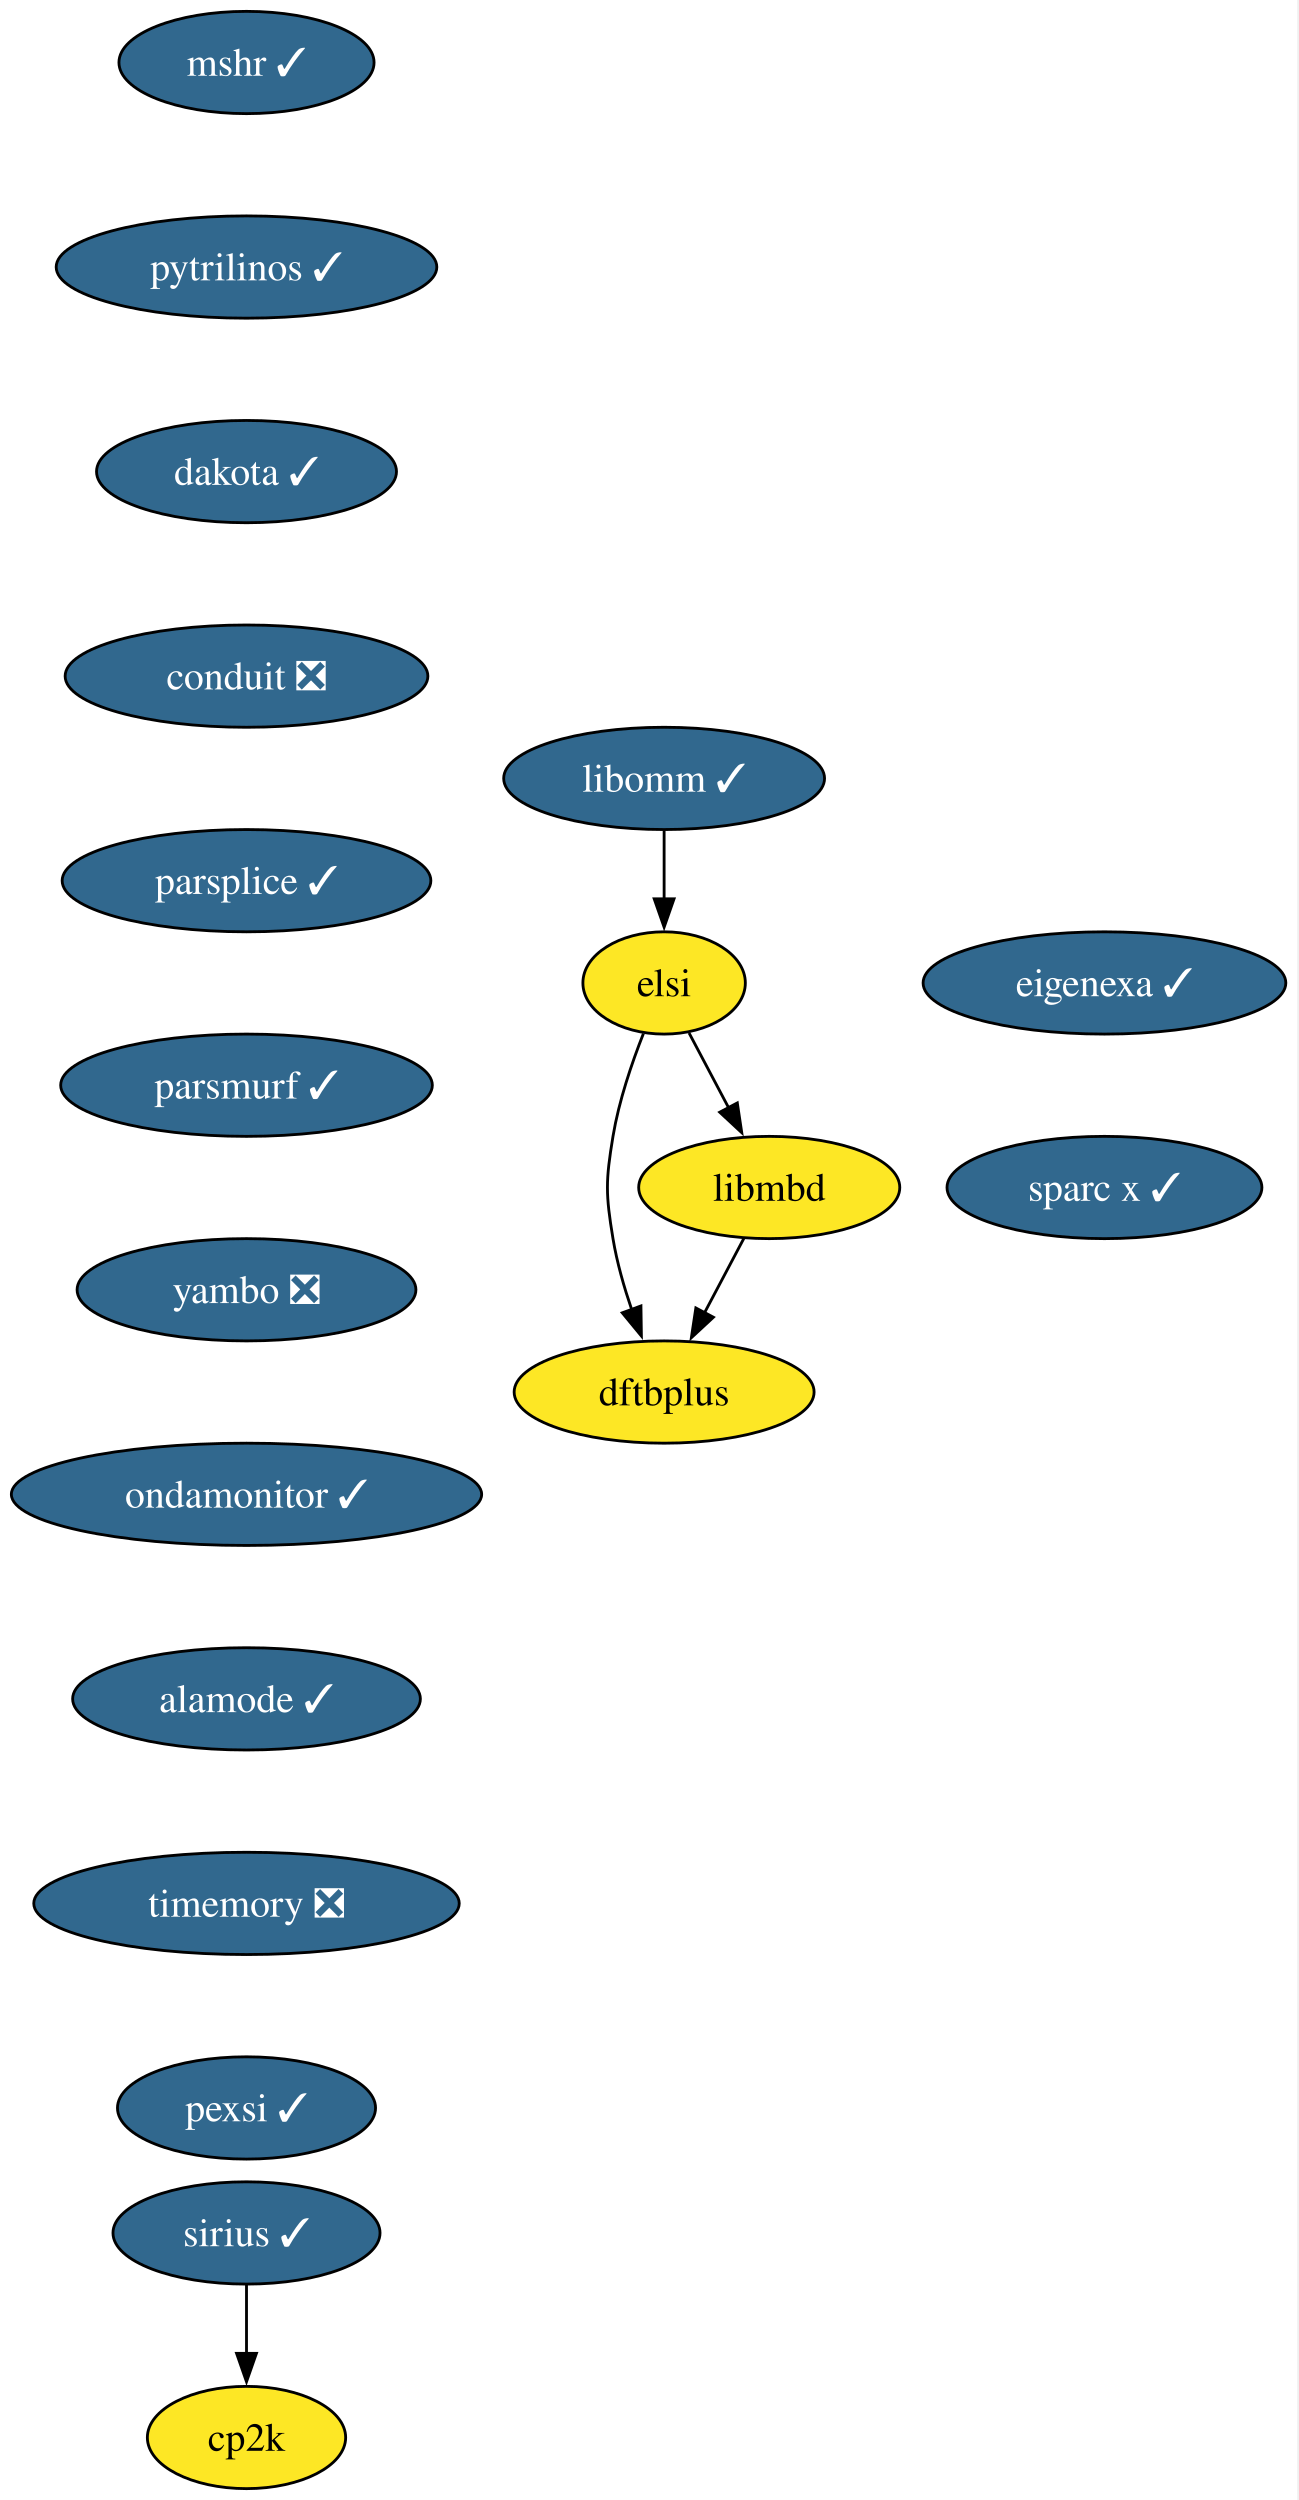
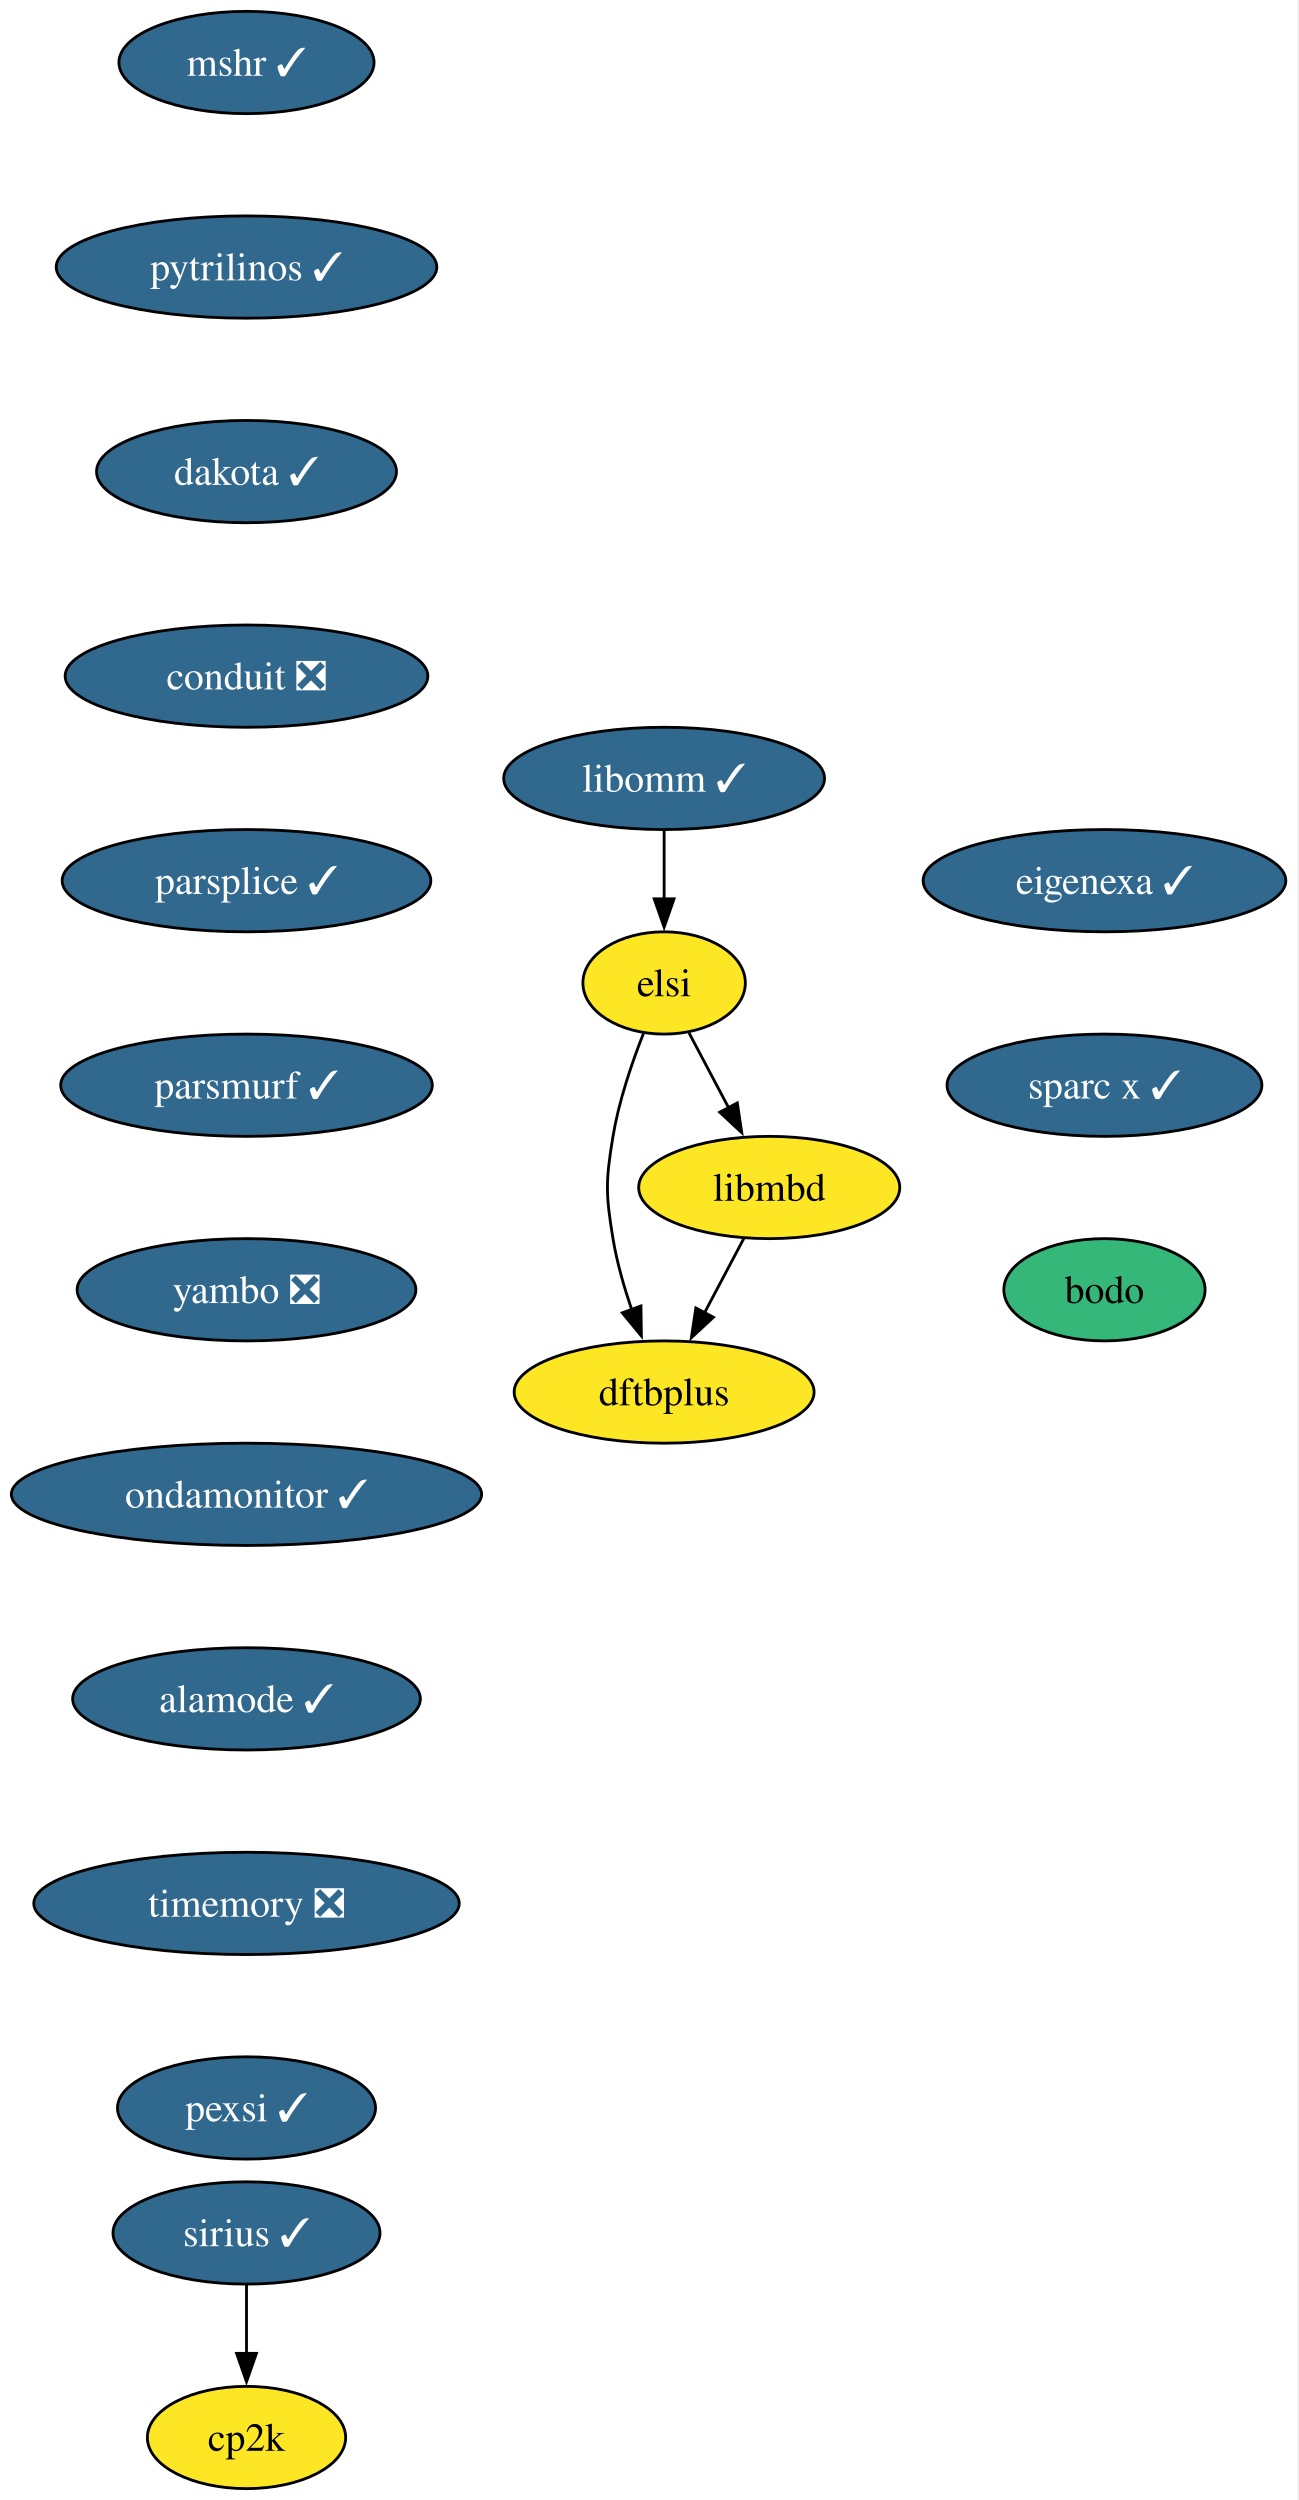
<svg xmlns="http://www.w3.org/2000/svg" xmlns:xlink="http://www.w3.org/1999/xlink" width="457pt" height="880pt" viewBox="0.00 0.00 457.00 880.00">
  <g id="graph0" class="graph" transform="scale(1 1) rotate(0) translate(4 876)">
    <polygon fill="white" stroke="none" points="-4,4 -4,-876 452.61,-876 452.61,4 -4,4" />
    <g id="node1" class="node">
      <g id="a_node1">
        <a xlink:href="https://github.com/conda-forge/mshr-feedstock/pull/37" xlink:title="mshr ✓">
          <ellipse fill="#31688e" stroke="black" cx="82.77" cy="-854" rx="44.9" ry="18" />
          <text xml:space="preserve" text-anchor="middle" x="82.77" y="-849.33" font-family="Times,serif" font-size="14.00" fill="white">mshr ✓</text>
        </a>
      </g>
    </g>
    <g id="node2" class="node">
      <g id="a_node2">
        <a xlink:href="https://github.com/conda-forge/pytrilinos-feedstock/pull/56" xlink:title="pytrilinos ✓">
          <ellipse fill="#31688e" stroke="black" cx="82.77" cy="-782" rx="66.99" ry="18" />
          <text xml:space="preserve" text-anchor="middle" x="82.77" y="-777.33" font-family="Times,serif" font-size="14.00" fill="white">pytrilinos ✓</text>
        </a>
      </g>
    </g>
    <g id="node3" class="node">
      <g id="a_node3">
        <a xlink:href="https://github.com/conda-forge/dakota-feedstock/pull/49" xlink:title="dakota ✓">
          <ellipse fill="#31688e" stroke="black" cx="82.77" cy="-710" rx="52.79" ry="18" />
          <text xml:space="preserve" text-anchor="middle" x="82.77" y="-705.33" font-family="Times,serif" font-size="14.00" fill="white">dakota ✓</text>
        </a>
      </g>
    </g>
    <g id="node4" class="node">
      <g id="a_node4">
        <a xlink:href="https://github.com/conda-forge/conduit-feedstock/pull/56" xlink:title="conduit ❎">
          <ellipse fill="#31688e" stroke="black" cx="82.77" cy="-638" rx="63.84" ry="18" />
          <text xml:space="preserve" text-anchor="middle" x="82.77" y="-633.33" font-family="Times,serif" font-size="14.00" fill="white">conduit ❎</text>
        </a>
      </g>
    </g>
    <g id="node6" class="node">
      <g id="a_node6">
        <a xlink:href="https://github.com/conda-forge/parsplice-feedstock/pull/13" xlink:title="parsplice ✓">
          <ellipse fill="#31688e" stroke="black" cx="82.77" cy="-566" rx="64.89" ry="18" />
          <text xml:space="preserve" text-anchor="middle" x="82.77" y="-561.33" font-family="Times,serif" font-size="14.00" fill="white">parsplice ✓</text>
        </a>
      </g>
    </g>
    <g id="node5" class="node">
      <g id="a_node5">
        <a xlink:href="https://github.com/conda-forge/cp2k-feedstock" xlink:title="cp2k">
          <ellipse fill="#fde725" stroke="black" cx="82.77" cy="-18" rx="34.9" ry="18" />
          <text xml:space="preserve" text-anchor="middle" x="82.77" y="-13.32" font-family="Times,serif" font-size="14.00">cp2k</text>
        </a>
      </g>
    </g>
    <g id="node7" class="node">
      <g id="a_node7">
        <a xlink:href="https://github.com/conda-forge/parsmurf-feedstock/pull/4" xlink:title="parsmurf ✓">
          <ellipse fill="#31688e" stroke="black" cx="82.77" cy="-494" rx="65.41" ry="18" />
          <text xml:space="preserve" text-anchor="middle" x="82.77" y="-489.32" font-family="Times,serif" font-size="14.00" fill="white">parsmurf ✓</text>
        </a>
      </g>
    </g>
    <g id="node10" class="node">
      <g id="a_node10">
        <a xlink:href="https://github.com/conda-forge/yambo-feedstock/pull/47" xlink:title="yambo ❎">
          <ellipse fill="#31688e" stroke="black" cx="82.77" cy="-422" rx="59.63" ry="18" />
          <text xml:space="preserve" text-anchor="middle" x="82.77" y="-417.32" font-family="Times,serif" font-size="14.00" fill="white">yambo ❎</text>
        </a>
      </g>
    </g>
    <g id="node8" class="node">
      <g id="a_node8">
        <a xlink:href="https://github.com/conda-forge/dftbplus-feedstock" xlink:title="dftbplus">
          <ellipse fill="#fde725" stroke="black" cx="229.77" cy="-386" rx="52.79" ry="18" />
          <text xml:space="preserve" text-anchor="middle" x="229.77" y="-381.32" font-family="Times,serif" font-size="14.00">dftbplus</text>
        </a>
      </g>
    </g>
    <g id="node9" class="node">
      <g id="a_node9">
        <a xlink:href="https://github.com/conda-forge/libmbd-feedstock" xlink:title="libmbd">
          <ellipse fill="#fde725" stroke="black" cx="266.77" cy="-458" rx="45.95" ry="18" />
          <text xml:space="preserve" text-anchor="middle" x="266.77" y="-453.32" font-family="Times,serif" font-size="14.00">libmbd</text>
        </a>
      </g>
    </g>
    <g id="edge6" class="edge">
      <path fill="none" stroke="black" d="M257.82,-440.05C253.64,-432.14 248.56,-422.54 243.88,-413.69" />
      <polygon fill="black" stroke="black" points="247.12,-412.33 239.36,-405.13 240.94,-415.6 247.12,-412.33" />
    </g>
    <g id="node12" class="node">
      <g id="a_node12">
        <a xlink:href="https://github.com/conda-forge/ondamonitor-feedstock/pull/12" xlink:title="ondamonitor ✓">
          <ellipse fill="#31688e" stroke="black" cx="82.77" cy="-350" rx="82.77" ry="18" />
          <text xml:space="preserve" text-anchor="middle" x="82.77" y="-345.32" font-family="Times,serif" font-size="14.00" fill="white">ondamonitor ✓</text>
        </a>
      </g>
    </g>
    <g id="node11" class="node">
      <g id="a_node11">
        <a xlink:href="https://github.com/conda-forge/sirius-feedstock/pull/30" xlink:title="sirius ✓">
          <ellipse fill="#31688e" stroke="black" cx="82.77" cy="-90" rx="47" ry="18" />
          <text xml:space="preserve" text-anchor="middle" x="82.77" y="-85.33" font-family="Times,serif" font-size="14.00" fill="white">sirius ✓</text>
        </a>
      </g>
    </g>
    <g id="edge8" class="edge">
      <path fill="none" stroke="black" d="M82.77,-71.7C82.77,-64.41 82.77,-55.73 82.77,-47.54" />
      <polygon fill="black" stroke="black" points="86.27,-47.62 82.77,-37.62 79.27,-47.62 86.27,-47.62" />
    </g>
    <g id="node13" class="node">
      <g id="a_node13">
        <a xlink:href="https://github.com/conda-forge/alamode-feedstock/pull/12" xlink:title="alamode ✓">
          <ellipse fill="#31688e" stroke="black" cx="82.77" cy="-278" rx="61.2" ry="18" />
          <text xml:space="preserve" text-anchor="middle" x="82.77" y="-273.32" font-family="Times,serif" font-size="14.00" fill="white">alamode ✓</text>
        </a>
      </g>
    </g>
    <g id="node14" class="node">
      <g id="a_node14">
        <a xlink:href="https://github.com/conda-forge/timemory-feedstock/pull/20" xlink:title="timemory ❎">
          <ellipse fill="#31688e" stroke="black" cx="82.77" cy="-206" rx="74.88" ry="18" />
          <text xml:space="preserve" text-anchor="middle" x="82.77" y="-201.33" font-family="Times,serif" font-size="14.00" fill="white">timemory ❎</text>
        </a>
      </g>
    </g>
    <g id="node15" class="node">
      <g id="a_node15">
        <a xlink:href="https://github.com/conda-forge/pexsi-feedstock/pull/10" xlink:title="pexsi ✓">
          <ellipse fill="#31688e" stroke="black" cx="82.77" cy="-134" rx="45.42" ry="18" />
          <text xml:space="preserve" text-anchor="middle" x="82.77" y="-129.32" font-family="Times,serif" font-size="14.00" fill="white">pexsi ✓</text>
        </a>
      </g>
    </g>
    <g id="node16" class="node">
      <g id="a_node16">
        <a xlink:href="https://github.com/conda-forge/libomm-feedstock/pull/6" xlink:title="libomm ✓">
          <ellipse fill="#31688e" stroke="black" cx="229.77" cy="-602" rx="56.47" ry="18" />
          <text xml:space="preserve" text-anchor="middle" x="229.77" y="-597.33" font-family="Times,serif" font-size="14.00" fill="white">libomm ✓</text>
        </a>
      </g>
    </g>
    <g id="node17" class="node">
      <g id="a_node17">
        <a xlink:href="https://github.com/conda-forge/elsi-feedstock" xlink:title="elsi">
          <ellipse fill="#fde725" stroke="black" cx="229.77" cy="-530" rx="28.59" ry="18" />
          <text xml:space="preserve" text-anchor="middle" x="229.77" y="-525.33" font-family="Times,serif" font-size="14.00">elsi</text>
        </a>
      </g>
    </g>
    <g id="edge13" class="edge">
      <path fill="none" stroke="black" d="M229.77,-583.7C229.77,-576.41 229.77,-567.73 229.77,-559.54" />
      <polygon fill="black" stroke="black" points="233.27,-559.62 229.77,-549.62 226.27,-559.62 233.27,-559.62" />
    </g>
    <g id="edge14" class="edge">
      <path fill="none" stroke="black" d="M222.48,-512.18C218.44,-501.94 213.83,-488.46 211.77,-476 209.17,-460.21 209.17,-455.79 211.77,-440 213.15,-431.66 215.67,-422.87 218.4,-414.89" />
      <polygon fill="black" stroke="black" points="221.61,-416.31 221.77,-405.72 215.04,-413.89 221.61,-416.31" />
    </g>
    <g id="edge15" class="edge">
      <path fill="none" stroke="black" d="M238.54,-512.41C242.72,-504.51 247.82,-494.85 252.54,-485.94" />
      <polygon fill="black" stroke="black" points="255.53,-487.77 257.1,-477.29 249.34,-484.5 255.53,-487.77" />
    </g>
    <g id="node18" class="node">
      <g id="a_node18">
        <a xlink:href="https://github.com/conda-forge/eigenexa-feedstock/pull/3" xlink:title="eigenexa ✓">
-           <ellipse fill="#31688e" stroke="black" cx="384.77" cy="-530" rx="63.84" ry="18" />
-           <text xml:space="preserve" text-anchor="middle" x="384.77" y="-525.33" font-family="Times,serif" font-size="14.00" fill="white">eigenexa ✓</text>
+           <ellipse fill="#31688e" stroke="black" cx="384.77" cy="-566" rx="63.84" ry="18" />
+           <text xml:space="preserve" text-anchor="middle" x="384.77" y="-561.33" font-family="Times,serif" font-size="14.00" fill="white">eigenexa ✓</text>
        </a>
      </g>
    </g>
    <g id="node19" class="node">
      <g id="a_node19">
        <a xlink:href="https://github.com/conda-forge/sparc-x-feedstock/pull/9" xlink:title="sparc x ✓">
-           <ellipse fill="#31688e" stroke="black" cx="384.77" cy="-458" rx="55.42" ry="18" />
-           <text xml:space="preserve" text-anchor="middle" x="384.77" y="-453.32" font-family="Times,serif" font-size="14.00" fill="white">sparc x ✓</text>
+           <ellipse fill="#31688e" stroke="black" cx="384.77" cy="-494" rx="55.42" ry="18" />
+           <text xml:space="preserve" text-anchor="middle" x="384.77" y="-489.32" font-family="Times,serif" font-size="14.00" fill="white">sparc x ✓</text>
+         </a>
+       </g>
+     </g>
+     <g id="node20" class="node">
+       <g id="a_node20">
+         <a xlink:href="https://github.com/conda-forge/bodo-feedstock" xlink:title="bodo">
+           <ellipse fill="#35b779" stroke="black" cx="384.77" cy="-422" rx="35.42" ry="18" />
+           <text xml:space="preserve" text-anchor="middle" x="384.77" y="-417.32" font-family="Times,serif" font-size="14.00">bodo</text>
        </a>
      </g>
    </g>
  </g>
</svg>
